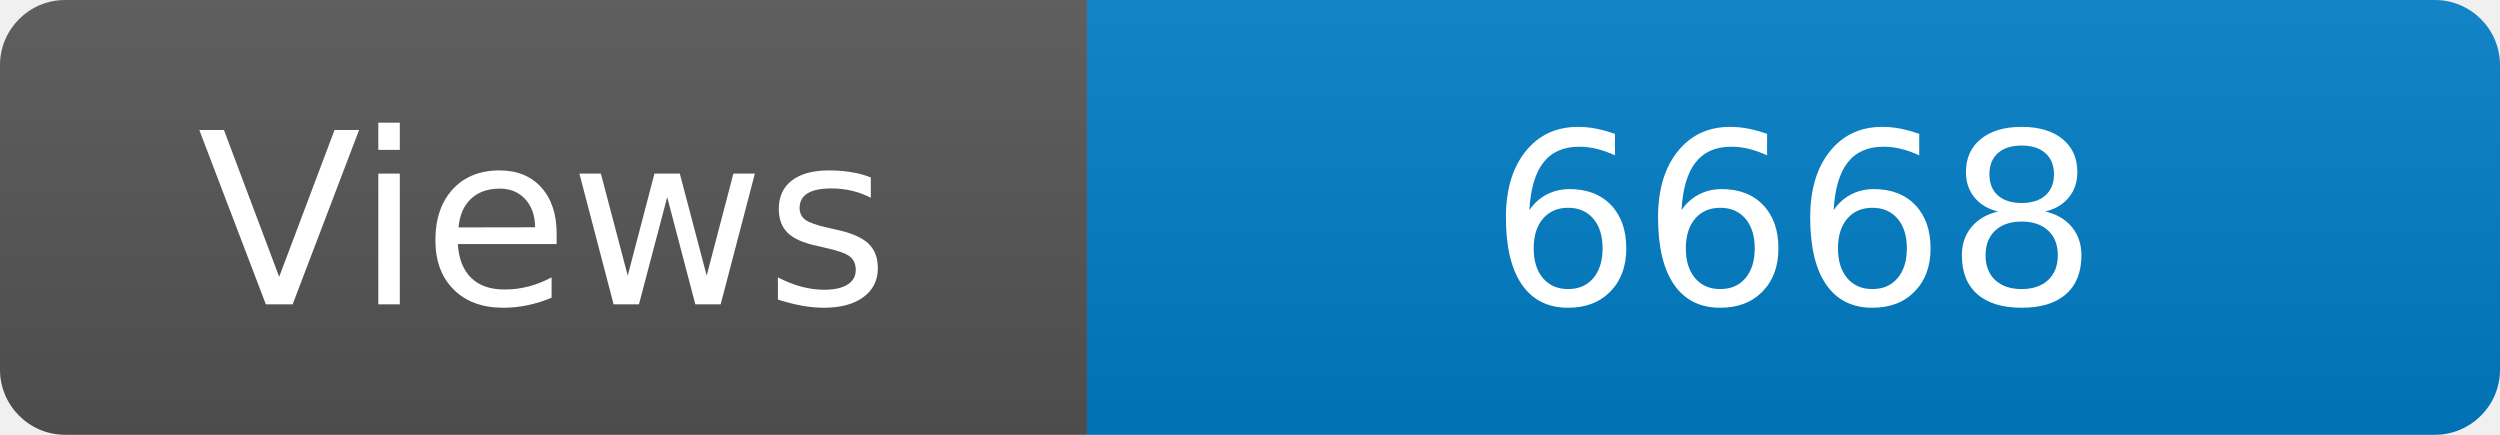
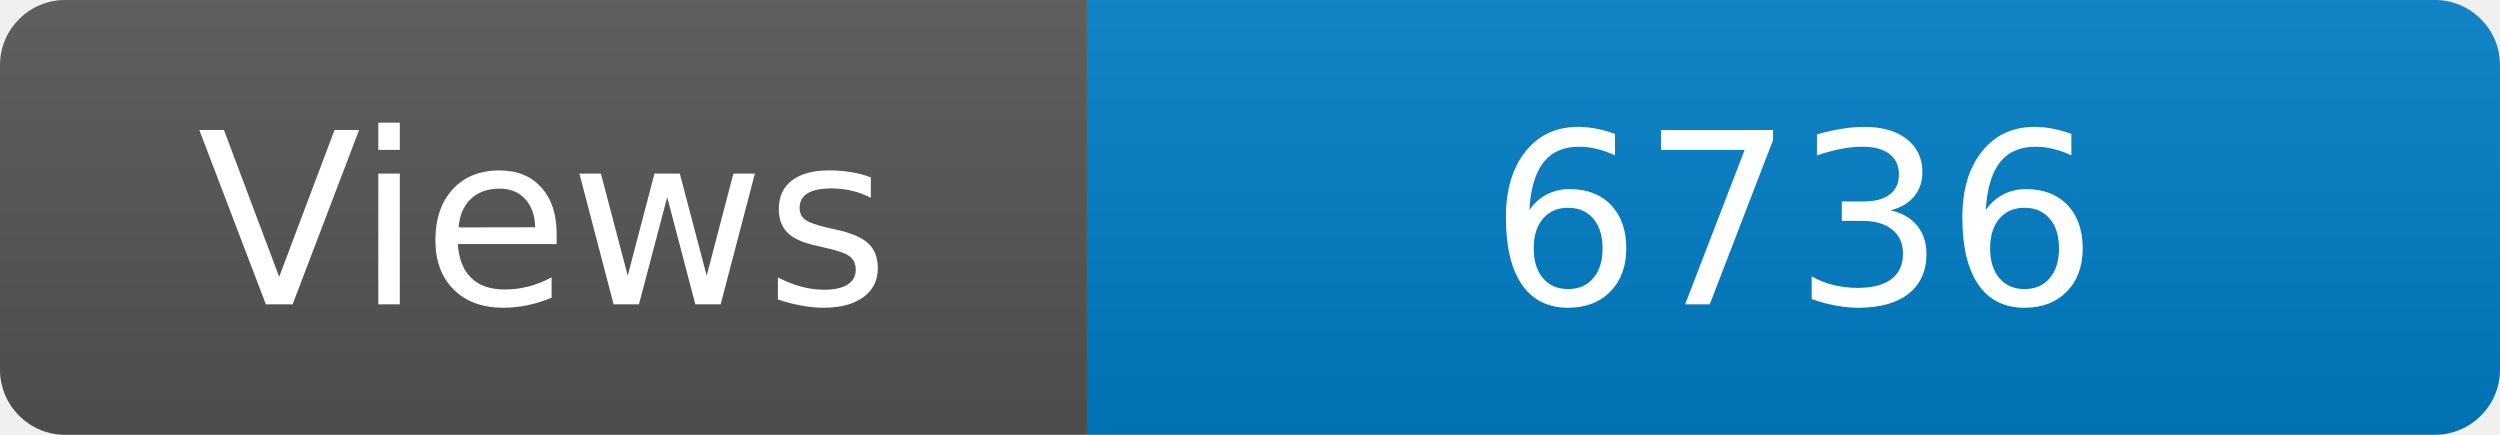
<svg xmlns="http://www.w3.org/2000/svg" width="115" height="20" role="img" aria-label="Maintained?: yes">
  <linearGradient id="s" x2="0" y2="100%">
    <stop offset="0" stop-color="#bbb" stop-opacity=".1" />
    <stop offset="1" stop-opacity=".1" />
  </linearGradient>
  <clipPath id="r">
    <rect width="115" height="20" rx="3" fill="#fff" />
  </clipPath>
  <g clip-path="url(#r)">
    <rect width="50" height="20" fill="#555" />
    <rect x="50" width="160" height="20" fill="#007ec6" />
    <rect width="115" height="20" fill="url(#s)" />
  </g>
  <g fill="#fff" text-anchor="middle" font-family="Verdana,Geneva,DejaVu Sans,sans-serif" font-size="110">
    <text x="250" y="140" transform="scale(.1)" fill="#fff">Views</text>
-     <text x="825" y="140" transform="scale(.1)" fill="#fff">6668</text>
+     <text x="825" y="140" transform="scale(.1)" fill="#fff">6736</text>
  </g>
</svg>
